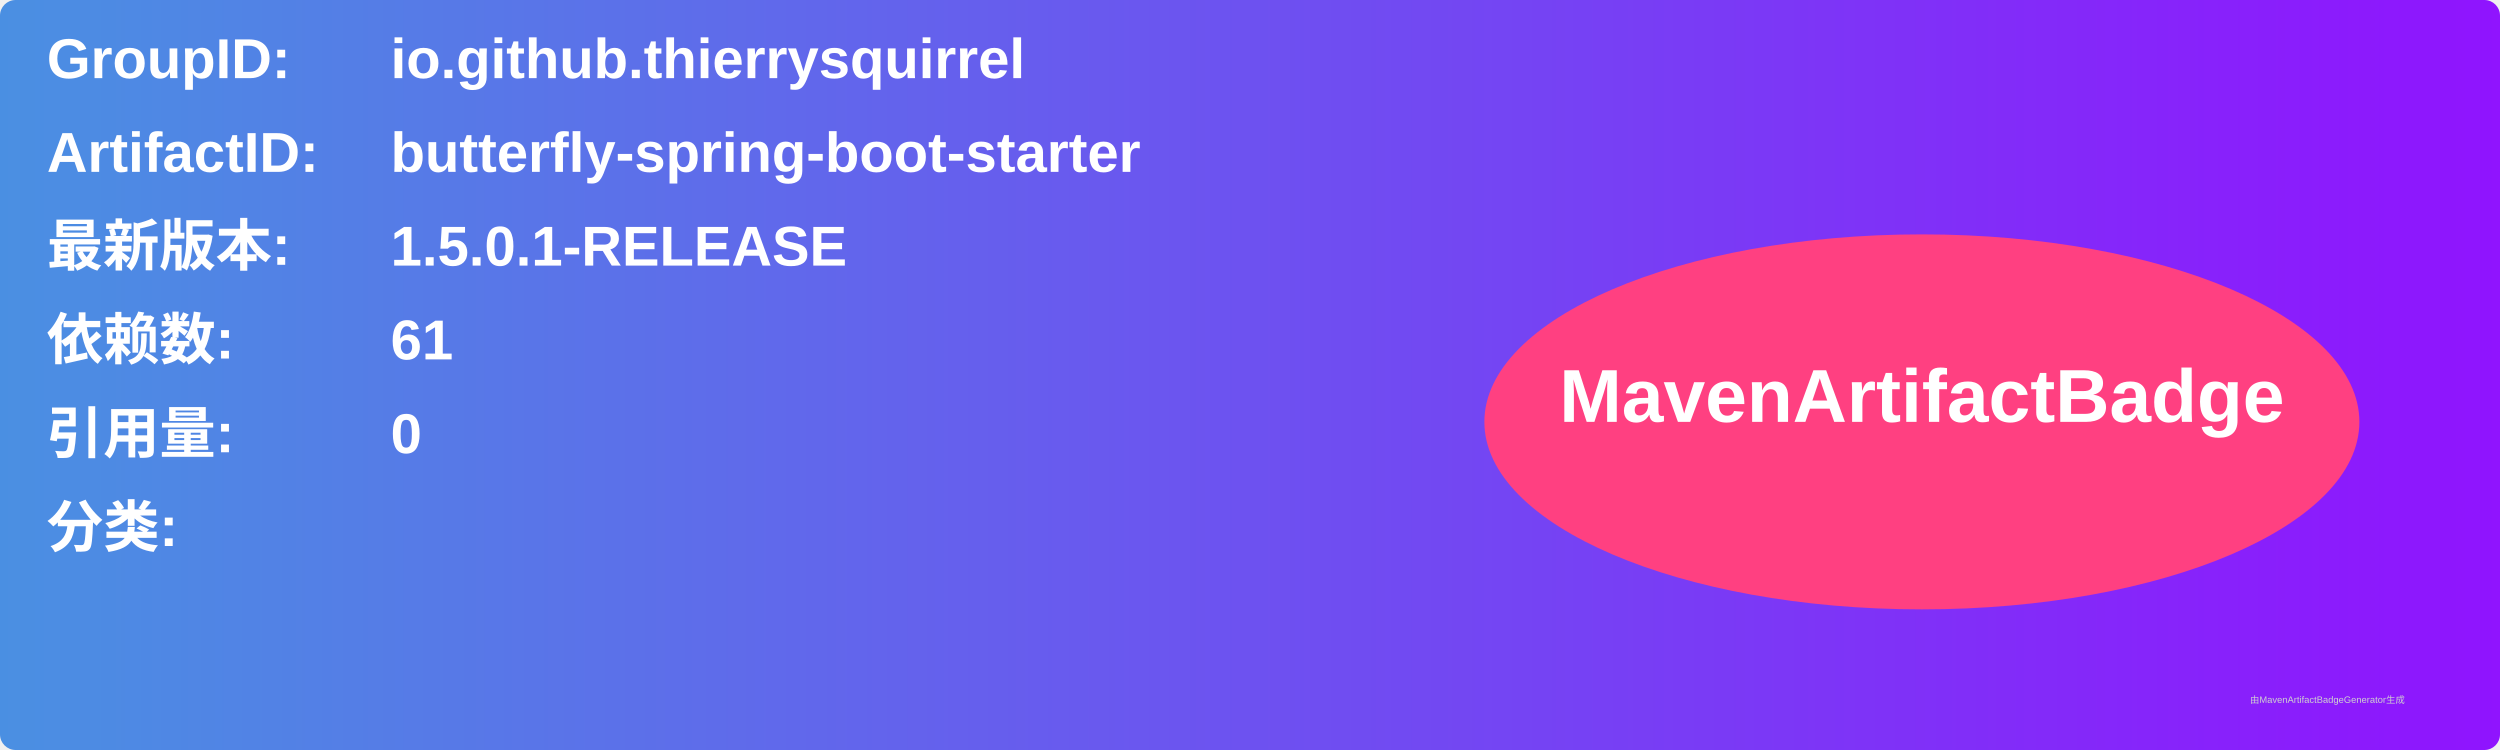
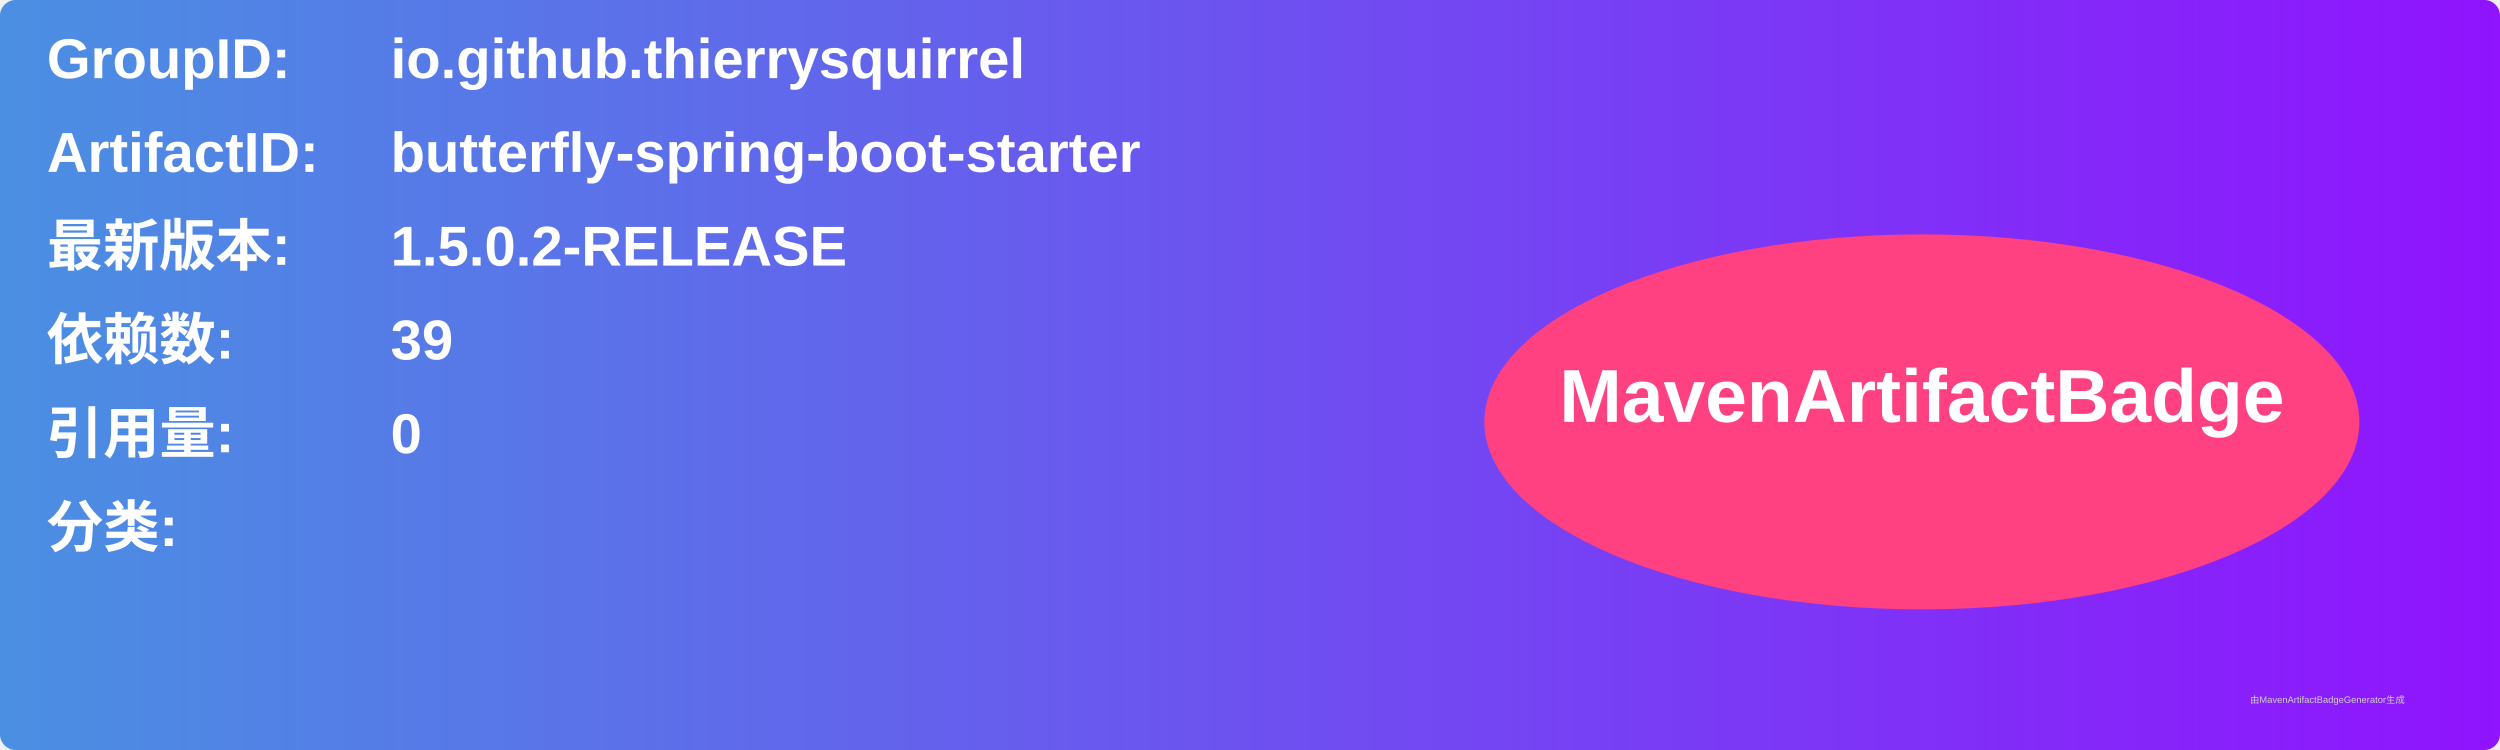
<svg xmlns="http://www.w3.org/2000/svg" width="800" height="240" viewBox="0 0 800 240">
  <linearGradient id="grad" x1="0%" y1="0%" x2="100%" y2="0%">
    <stop offset="0%" stop-color="#4a90e2" />
    <stop offset="100%" stop-color="#9013fe" />
  </linearGradient>
  <rect width="100%" height="100%" rx="5" ry="5" fill="url(#grad)" />
  <g transform="translate(15, 15)">
    <text x="0" y="10" font-family="Arial" font-size="18" fill="white" font-weight="bold" width="260">GroupID:</text>
    <text x="110" y="10" font-family="Arial" font-size="18" fill="white" font-weight="bold" width="460">io.github.thierrysquirrel</text>
    <text x="0" y="40" font-family="Arial" font-size="18" fill="white" font-weight="bold" width="260">ArtifactID:</text>
    <text x="110" y="40" font-family="Arial" font-size="18" fill="white" font-weight="bold" width="460">butterfly-spring-boot-starter</text>
    <text x="0" y="70" font-family="Arial" font-size="18" fill="white" font-weight="bold">最新版本:</text>
    <text x="110" y="70" font-family="Arial" font-size="18" fill="white" font-weight="bold">
-       <tspan font-weight="bold">1.5.0.1-RELEASE</tspan>
+       <tspan font-weight="bold">1.5.0.2-RELEASE</tspan>
    </text>
    <text x="0" y="100" font-family="Arial" font-size="18" fill="white" font-weight="bold">依赖数: </text>
    <text x="110" y="100" font-family="Arial" font-size="18" fill="white">
-       <tspan font-weight="bold">61</tspan>
+       <tspan font-weight="bold">39</tspan>
    </text>
    <text x="0" y="130" font-family="Arial" font-size="18" fill="white" font-weight="bold">引用量: </text>
    <text x="110" y="130" font-family="Arial" font-size="18" fill="white">
      <tspan font-weight="bold">0</tspan>
    </text>
    <text x="0" y="160" font-family="Arial" font-size="18" fill="white" font-weight="bold">分类:</text>
    <text x="10" y="190" font-family="Arial" font-size="10" fill="white">
      <tspan font-weight="bold" />
    </text>
    <ellipse cx="600" cy="120" rx="140" ry="60" fill="#ff4081" />
    <text x="600" y="120" text-anchor="middle" font-family="Arial" font-size="24" fill="white" font-weight="bold">MavenArtifactBadge</text>
  </g>
  <text x="720" y="225" font-family="Arial" font-size="3" fill="#d0d0d0">由MavenArtifactBadgeGenerator生成</text>
</svg>
